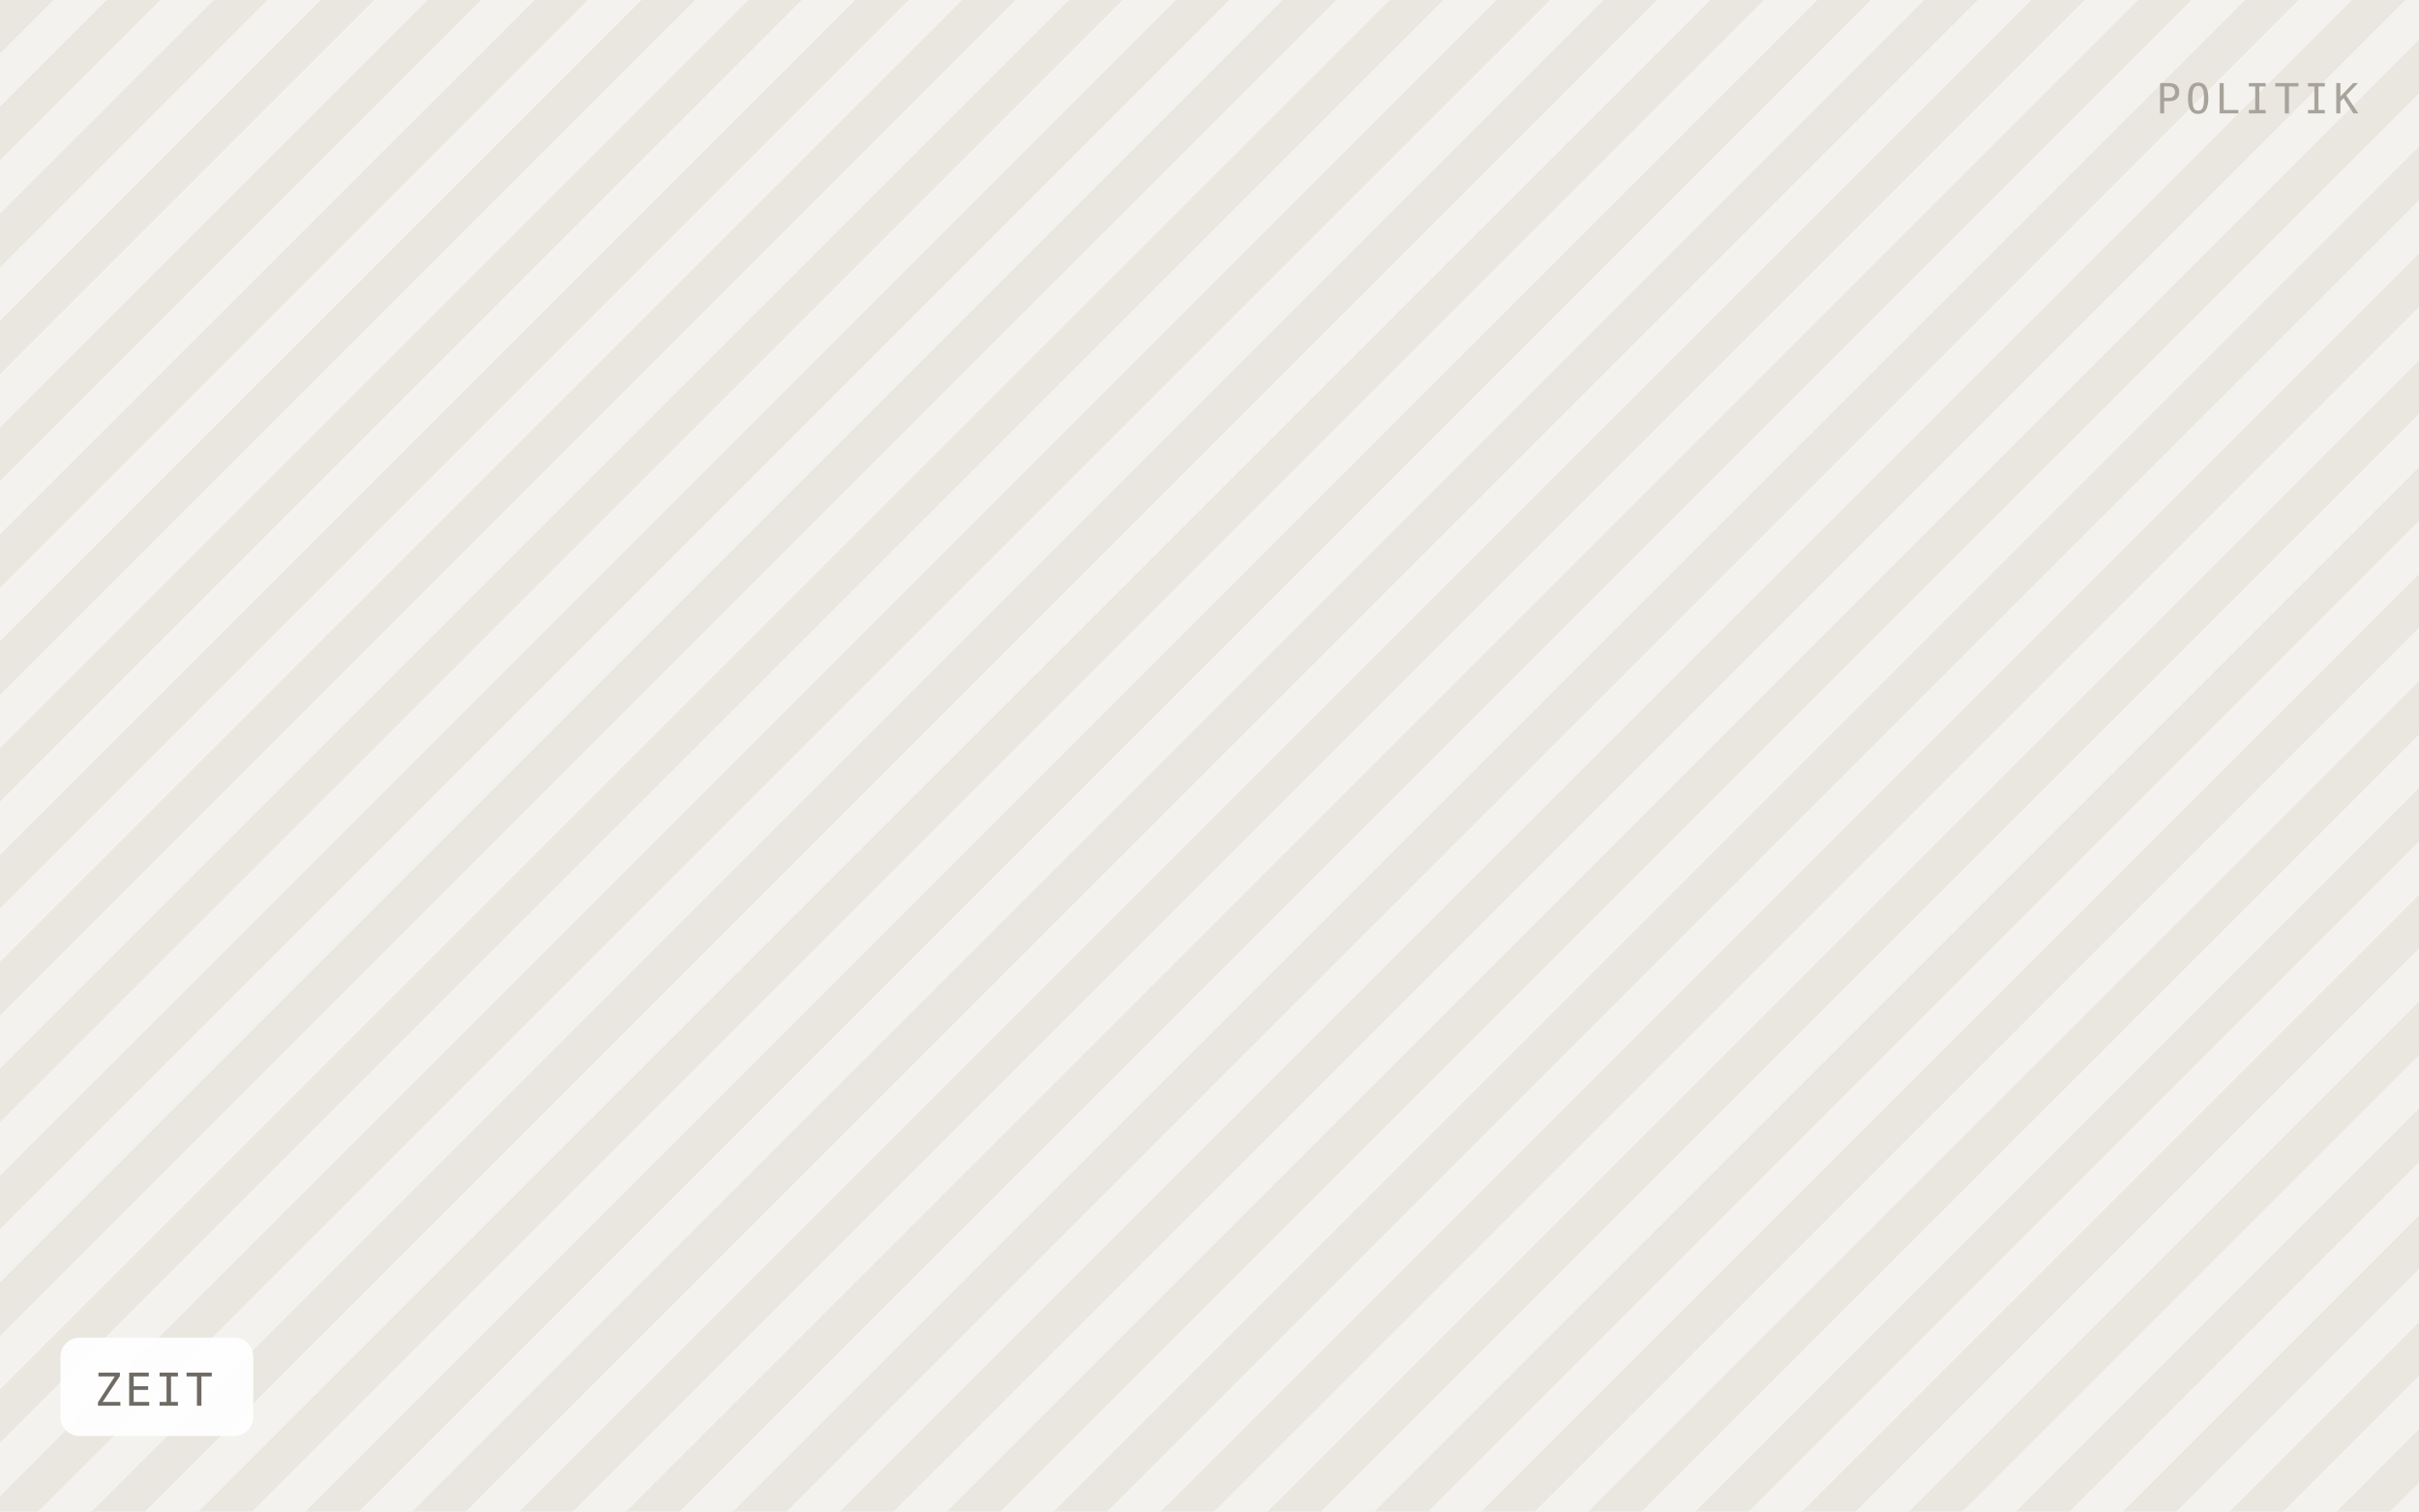
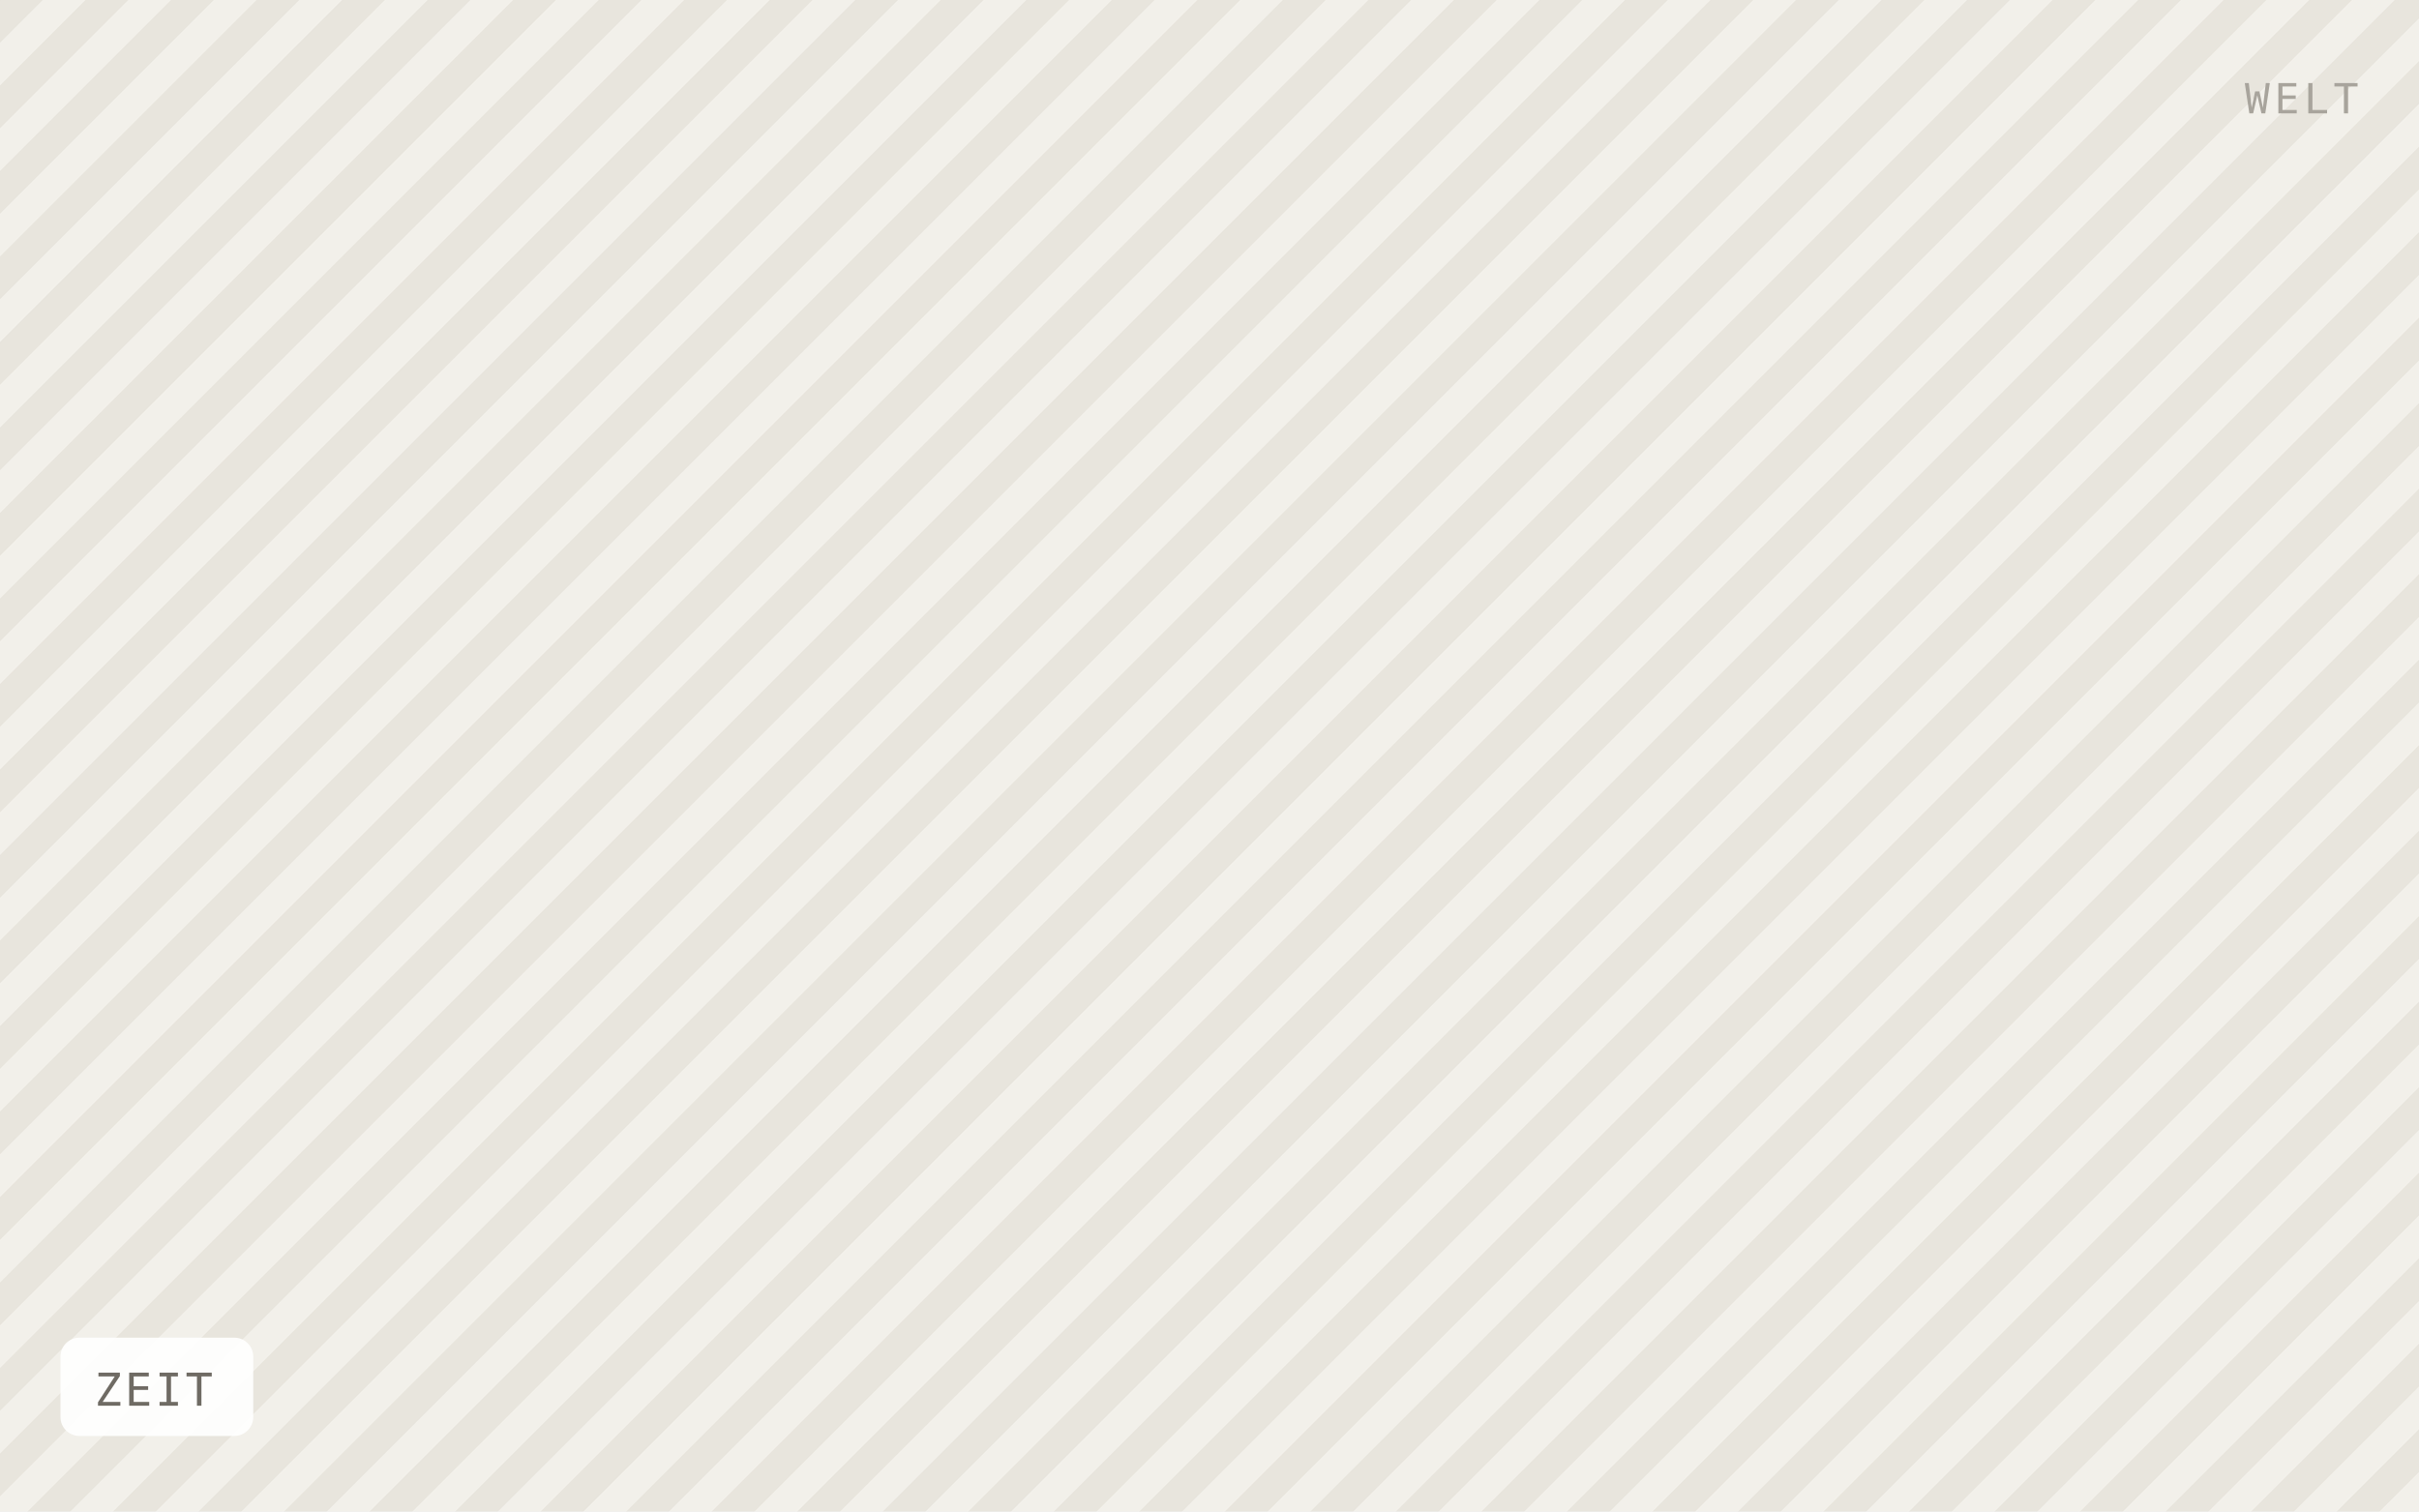
<svg xmlns="http://www.w3.org/2000/svg" viewBox="0 0 640 400" width="640" height="400" role="img" aria-label="ZEIT">
  <defs>
-     <pattern id="h" width="20" height="20" patternTransform="rotate(45)" patternUnits="userSpaceOnUse">
-       <rect width="20" height="20" fill="#f4f2ee" />
-       <rect width="10" height="20" fill="#eae7e1" />
+     <pattern id="h" width="16" height="16" patternTransform="rotate(45)" patternUnits="userSpaceOnUse">
+       <rect width="16" height="16" fill="#f2f0ea" />
+       <rect width="8" height="16" fill="#e8e5dd" />
    </pattern>
  </defs>
  <rect width="640" height="400" fill="url(#h)" />
  <rect x="16" y="354" width="51" height="26" rx="5" fill="#ffffff" fill-opacity="0.92" />
  <text x="25" y="372" font-family="IBM Plex Mono, Menlo, monospace" font-size="12" letter-spacing="0.8" fill="#6f6b64">ZEIT</text>
-   <text x="624" y="30" text-anchor="end" font-family="IBM Plex Mono, Menlo, monospace" font-size="11" letter-spacing="1.2" fill="#a8a49c">POLITIK</text>
+   <text x="624" y="30" text-anchor="end" font-family="IBM Plex Mono, Menlo, monospace" font-size="11" letter-spacing="1.2" fill="#a8a49c">WELT</text>
</svg>
